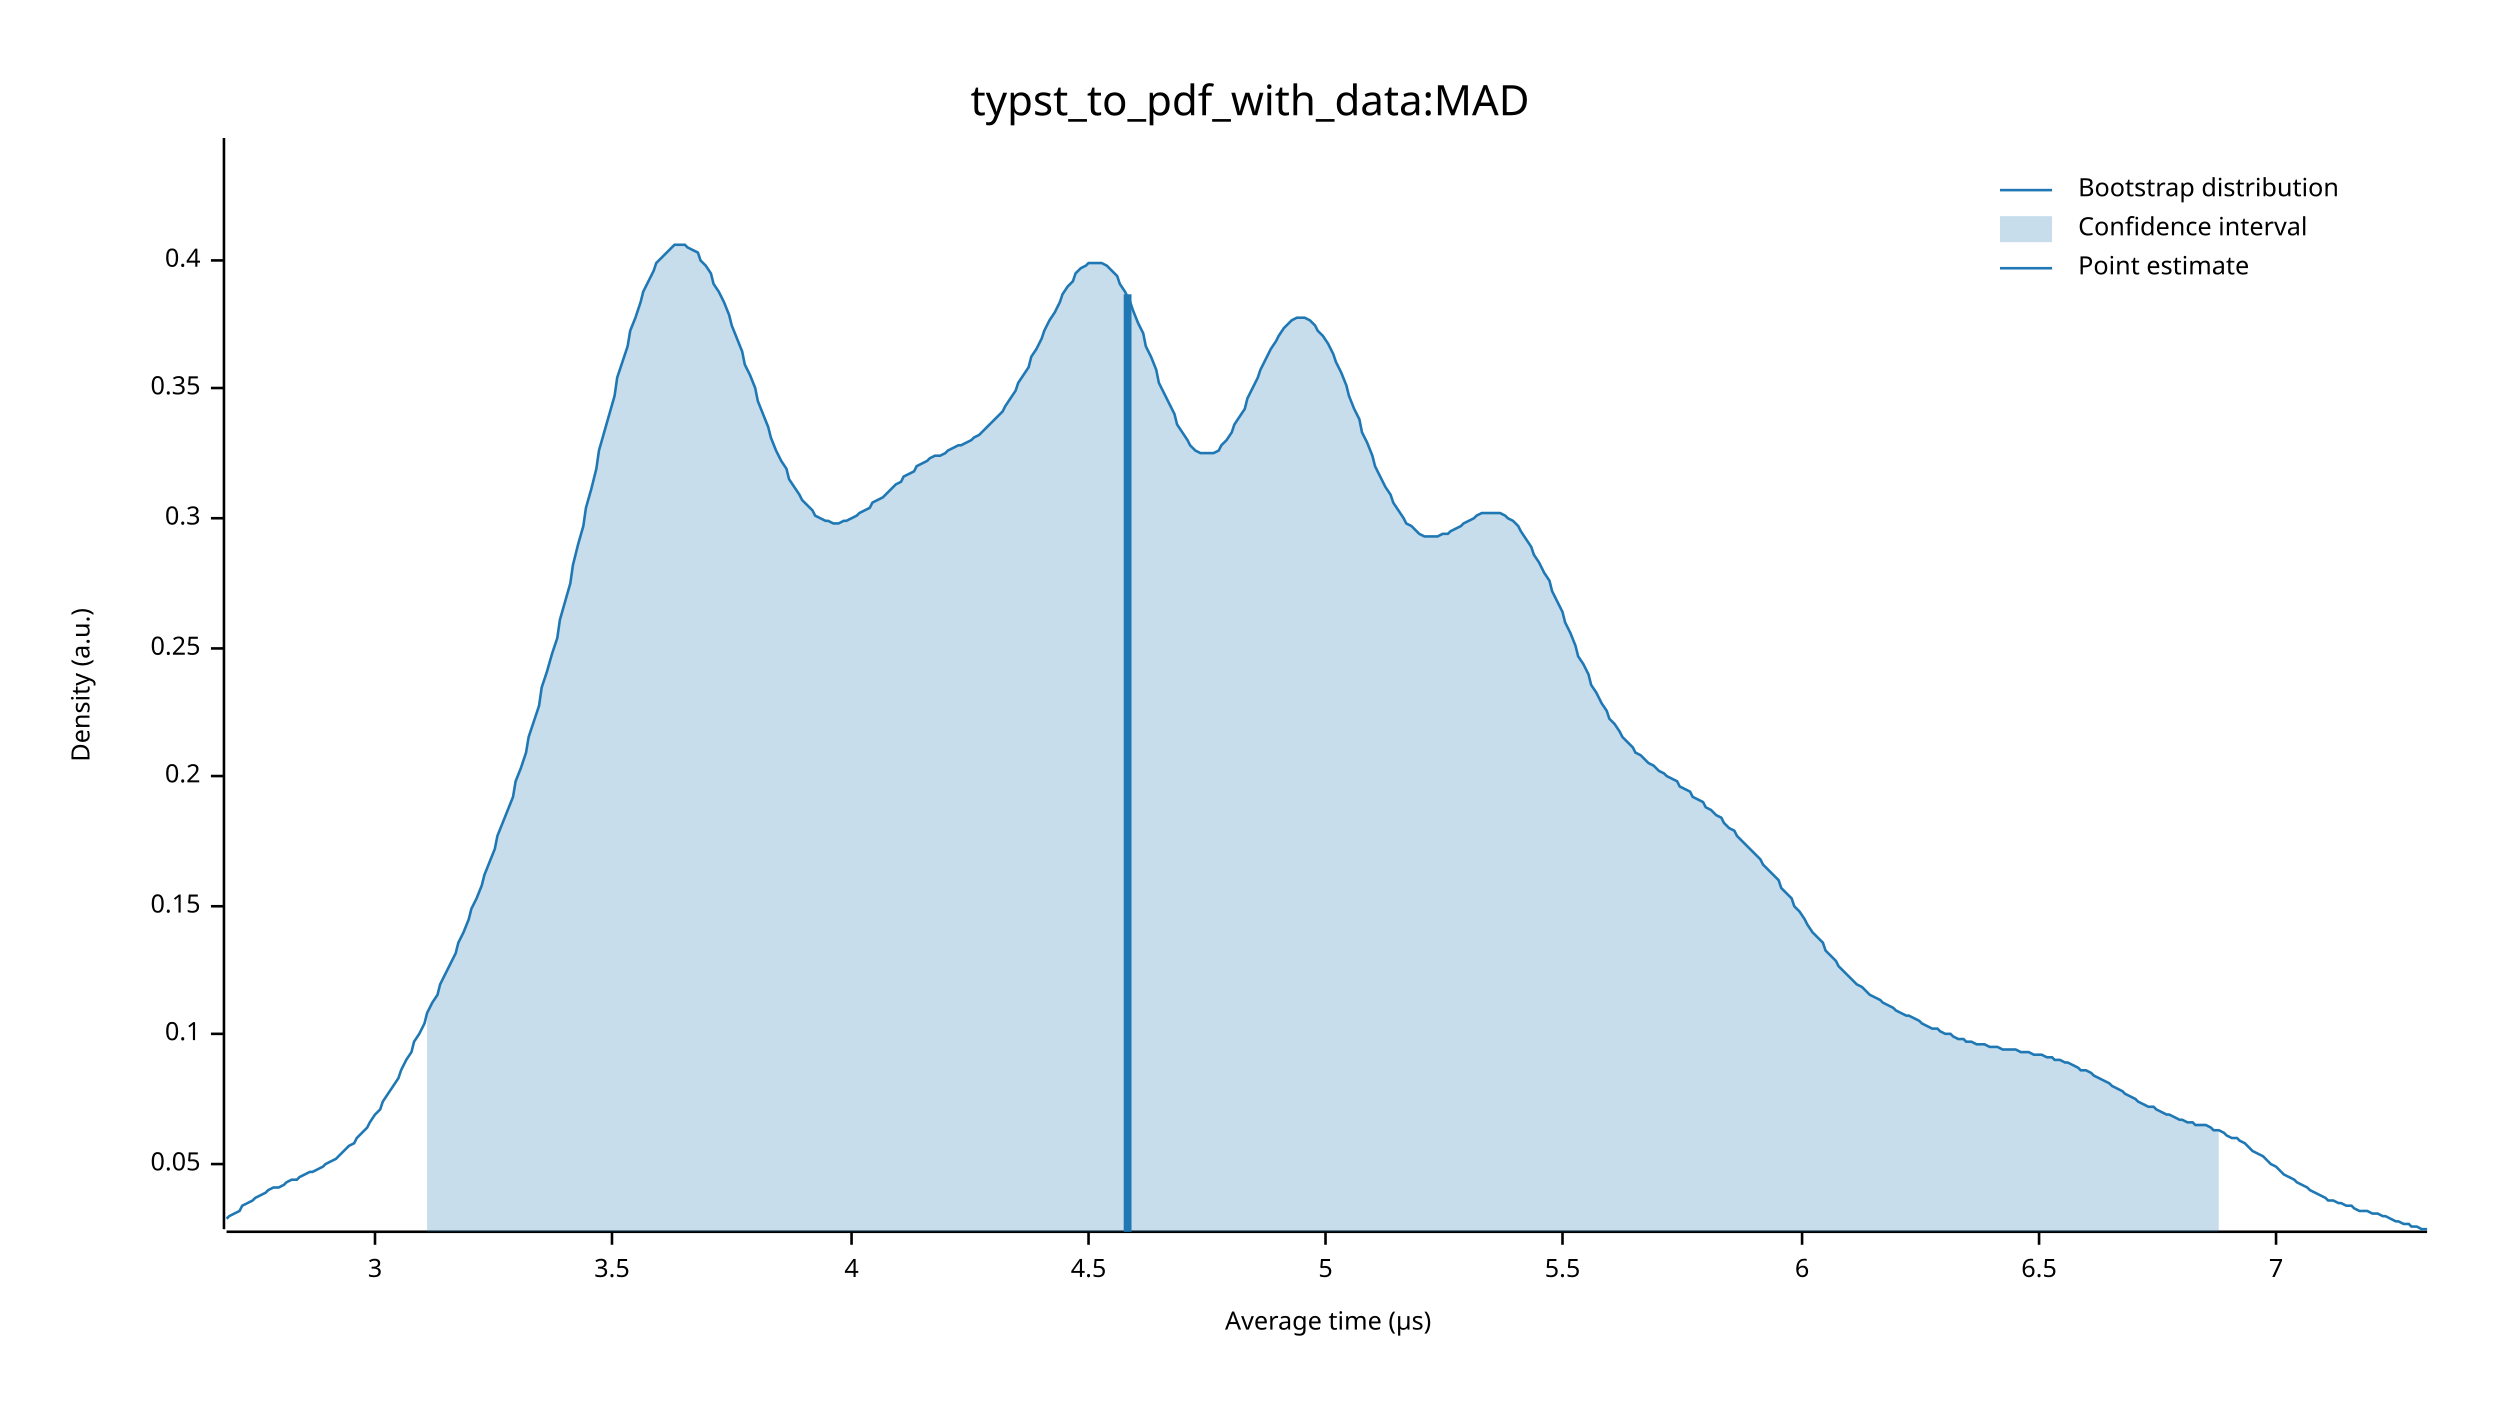
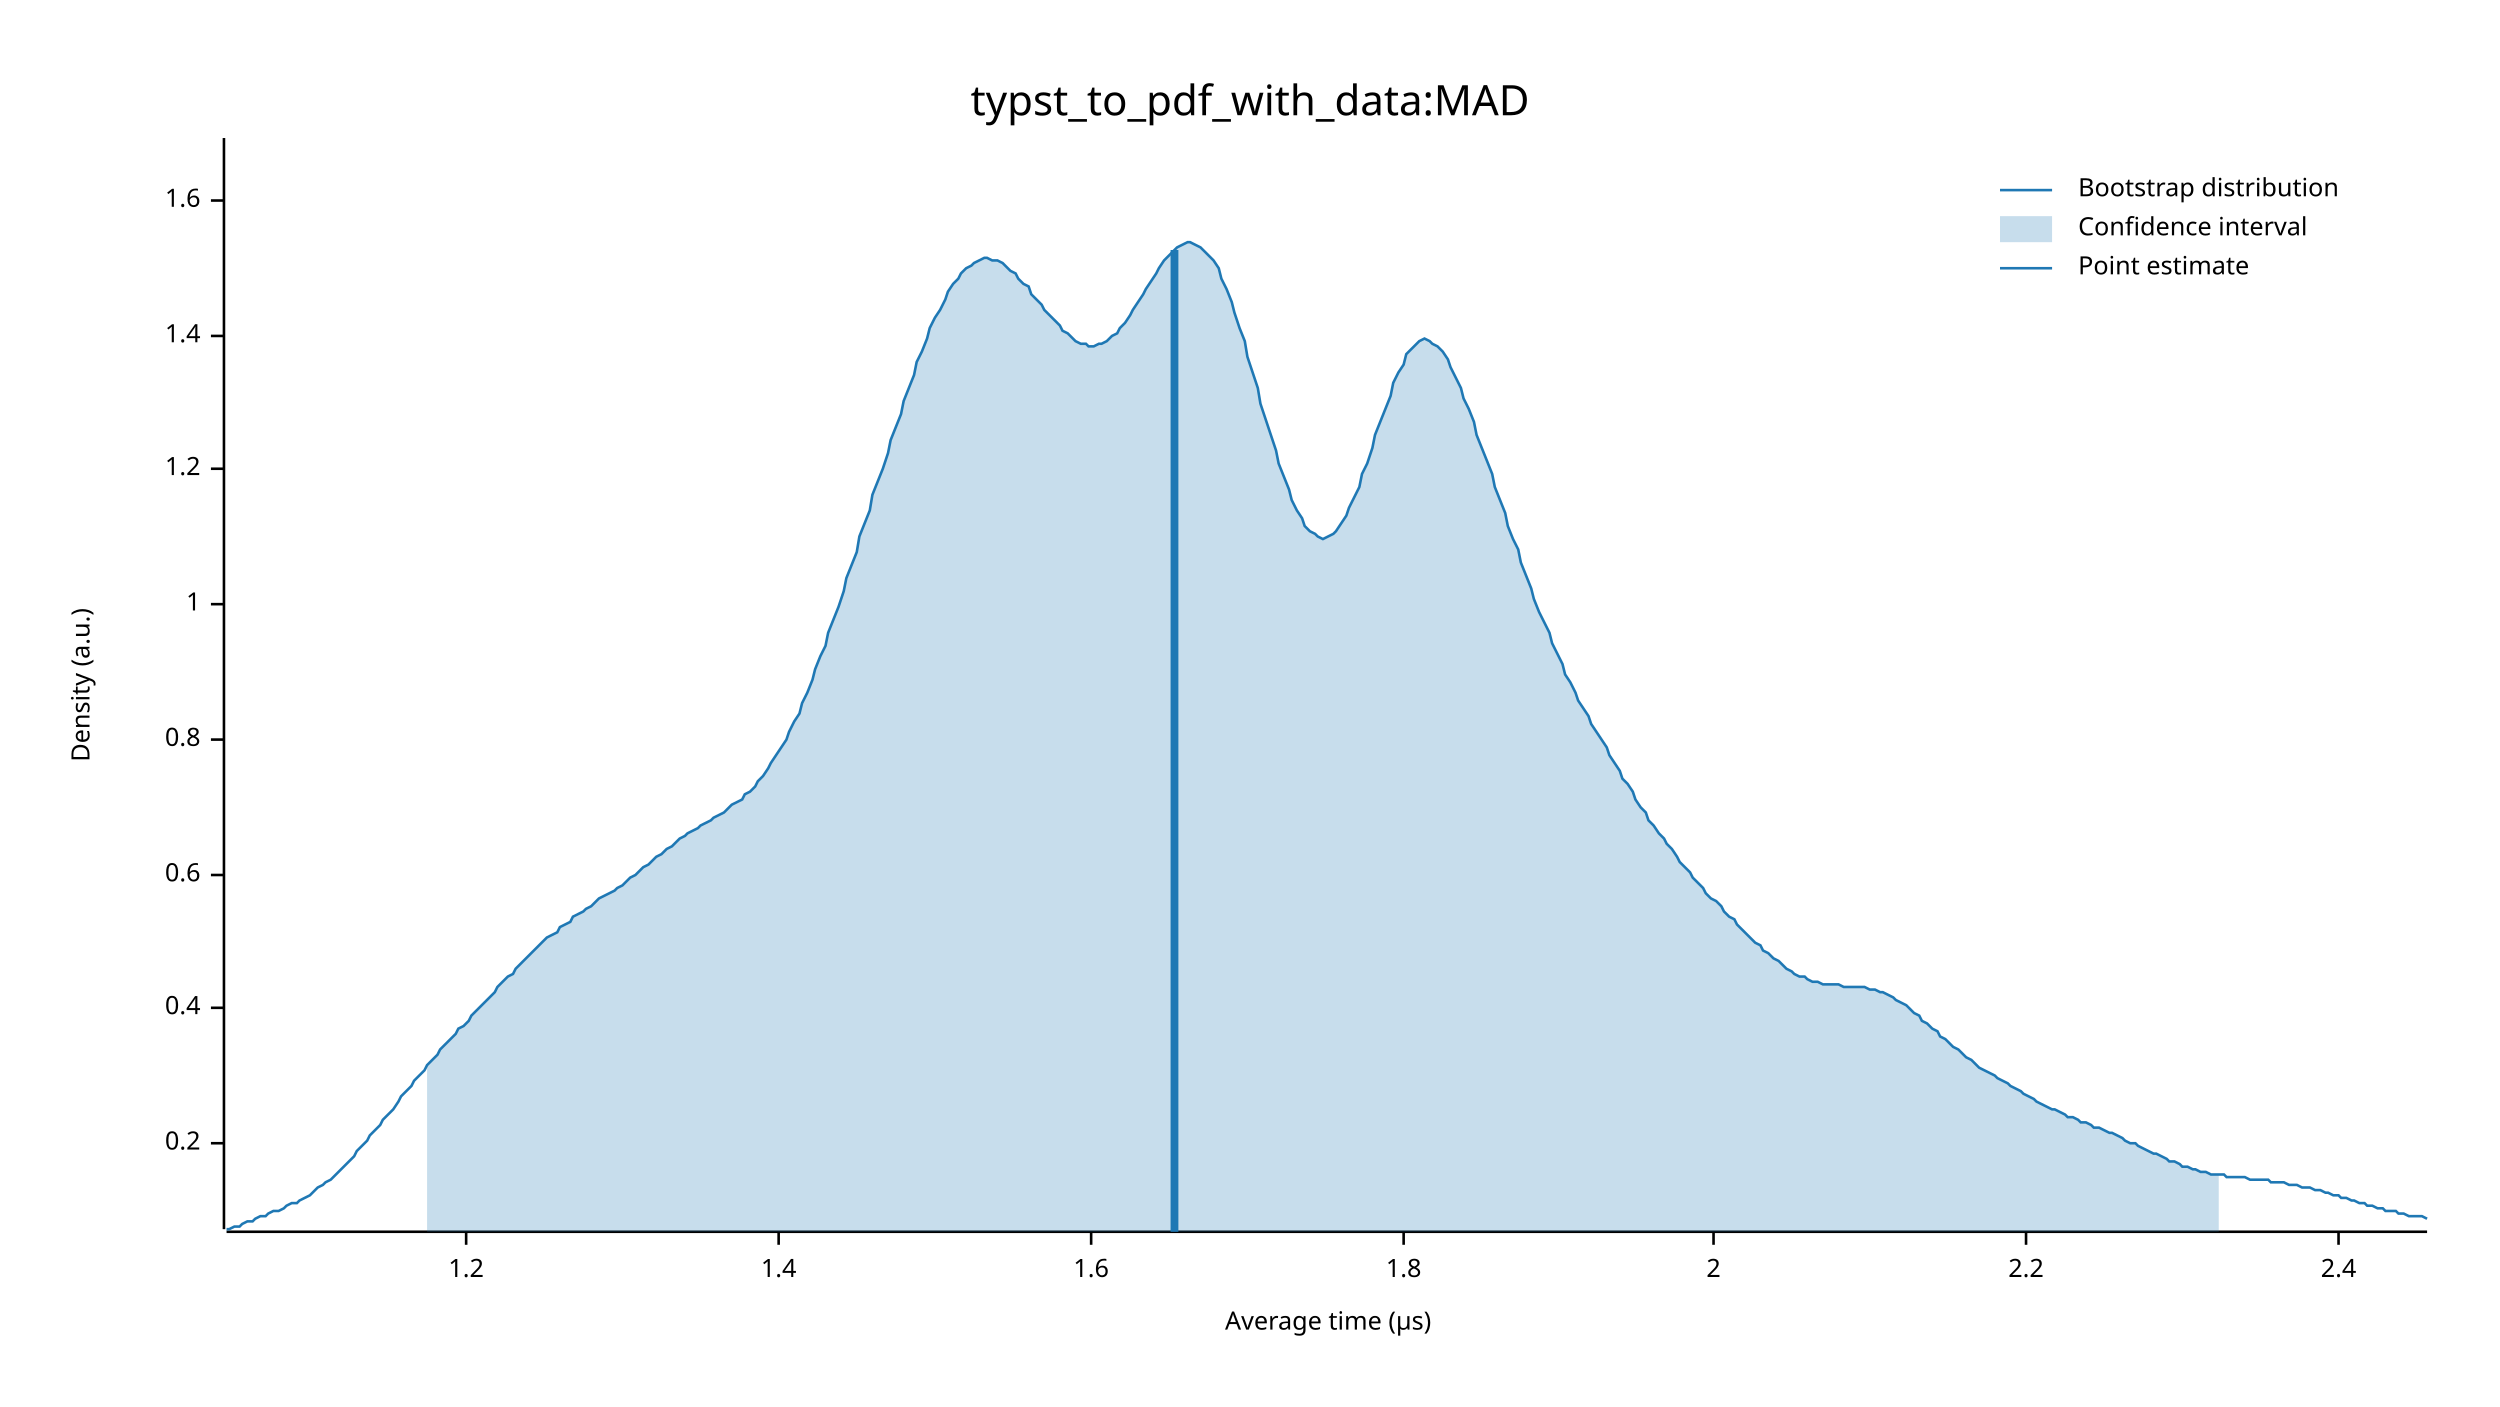
<svg xmlns="http://www.w3.org/2000/svg" width="960" height="540" viewBox="0 0 960 540">
  <text x="480" y="32" dy="0.76em" text-anchor="middle" font-family="sans-serif" font-size="16.129" opacity="1" fill="#000000">
typst_to_pdf_with_data:MAD
</text>
  <text x="27" y="263" dy="0.76em" text-anchor="middle" font-family="sans-serif" font-size="9.677" opacity="1" fill="#000000" transform="rotate(270, 27, 263)">
Density (a.u.)
</text>
  <text x="510" y="513" dy="-0.5ex" text-anchor="middle" font-family="sans-serif" font-size="9.677" opacity="1" fill="#000000">
Average time (µs)
</text>
  <polyline fill="none" opacity="1" stroke="#000000" stroke-width="1" points="86,53 86,472 " />
-   <text x="77" y="447" dy="0.5ex" text-anchor="end" font-family="sans-serif" font-size="9.677" opacity="1" fill="#000000">
- 0.05
- </text>
-   <polyline fill="none" opacity="1" stroke="#000000" stroke-width="1" points="81,447 86,447 " />
-   <text x="77" y="397" dy="0.5ex" text-anchor="end" font-family="sans-serif" font-size="9.677" opacity="1" fill="#000000">
- 0.1
- </text>
-   <polyline fill="none" opacity="1" stroke="#000000" stroke-width="1" points="81,397 86,397 " />
-   <text x="77" y="348" dy="0.5ex" text-anchor="end" font-family="sans-serif" font-size="9.677" opacity="1" fill="#000000">
- 0.15
- </text>
-   <polyline fill="none" opacity="1" stroke="#000000" stroke-width="1" points="81,348 86,348 " />
-   <text x="77" y="298" dy="0.5ex" text-anchor="end" font-family="sans-serif" font-size="9.677" opacity="1" fill="#000000">
+   <text x="77" y="439" dy="0.5ex" text-anchor="end" font-family="sans-serif" font-size="9.677" opacity="1" fill="#000000">
0.2
</text>
-   <polyline fill="none" opacity="1" stroke="#000000" stroke-width="1" points="81,298 86,298 " />
-   <text x="77" y="249" dy="0.5ex" text-anchor="end" font-family="sans-serif" font-size="9.677" opacity="1" fill="#000000">
- 0.25
- </text>
-   <polyline fill="none" opacity="1" stroke="#000000" stroke-width="1" points="81,249 86,249 " />
-   <text x="77" y="199" dy="0.5ex" text-anchor="end" font-family="sans-serif" font-size="9.677" opacity="1" fill="#000000">
- 0.3
- </text>
-   <polyline fill="none" opacity="1" stroke="#000000" stroke-width="1" points="81,199 86,199 " />
-   <text x="77" y="149" dy="0.5ex" text-anchor="end" font-family="sans-serif" font-size="9.677" opacity="1" fill="#000000">
- 0.35
- </text>
-   <polyline fill="none" opacity="1" stroke="#000000" stroke-width="1" points="81,149 86,149 " />
-   <text x="77" y="100" dy="0.5ex" text-anchor="end" font-family="sans-serif" font-size="9.677" opacity="1" fill="#000000">
+   <polyline fill="none" opacity="1" stroke="#000000" stroke-width="1" points="81,439 86,439 " />
+   <text x="77" y="387" dy="0.5ex" text-anchor="end" font-family="sans-serif" font-size="9.677" opacity="1" fill="#000000">
0.4
</text>
-   <polyline fill="none" opacity="1" stroke="#000000" stroke-width="1" points="81,100 86,100 " />
+   <polyline fill="none" opacity="1" stroke="#000000" stroke-width="1" points="81,387 86,387 " />
+   <text x="77" y="336" dy="0.5ex" text-anchor="end" font-family="sans-serif" font-size="9.677" opacity="1" fill="#000000">
+ 0.6
+ </text>
+   <polyline fill="none" opacity="1" stroke="#000000" stroke-width="1" points="81,336 86,336 " />
+   <text x="77" y="284" dy="0.5ex" text-anchor="end" font-family="sans-serif" font-size="9.677" opacity="1" fill="#000000">
+ 0.8
+ </text>
+   <polyline fill="none" opacity="1" stroke="#000000" stroke-width="1" points="81,284 86,284 " />
+   <text x="77" y="232" dy="0.5ex" text-anchor="end" font-family="sans-serif" font-size="9.677" opacity="1" fill="#000000">
+ 1
+ </text>
+   <polyline fill="none" opacity="1" stroke="#000000" stroke-width="1" points="81,232 86,232 " />
+   <text x="77" y="180" dy="0.5ex" text-anchor="end" font-family="sans-serif" font-size="9.677" opacity="1" fill="#000000">
+ 1.2
+ </text>
+   <polyline fill="none" opacity="1" stroke="#000000" stroke-width="1" points="81,180 86,180 " />
+   <text x="77" y="129" dy="0.5ex" text-anchor="end" font-family="sans-serif" font-size="9.677" opacity="1" fill="#000000">
+ 1.4
+ </text>
+   <polyline fill="none" opacity="1" stroke="#000000" stroke-width="1" points="81,129 86,129 " />
+   <text x="77" y="77" dy="0.5ex" text-anchor="end" font-family="sans-serif" font-size="9.677" opacity="1" fill="#000000">
+ 1.6
+ </text>
+   <polyline fill="none" opacity="1" stroke="#000000" stroke-width="1" points="81,77 86,77 " />
  <polyline fill="none" opacity="1" stroke="#000000" stroke-width="1" points="87,473 932,473 " />
-   <text x="144" y="483" dy="0.76em" text-anchor="middle" font-family="sans-serif" font-size="9.677" opacity="1" fill="#000000">
- 3
+   <text x="179" y="483" dy="0.76em" text-anchor="middle" font-family="sans-serif" font-size="9.677" opacity="1" fill="#000000">
+ 1.2
</text>
-   <polyline fill="none" opacity="1" stroke="#000000" stroke-width="1" points="144,473 144,478 " />
-   <text x="235" y="483" dy="0.76em" text-anchor="middle" font-family="sans-serif" font-size="9.677" opacity="1" fill="#000000">
- 3.5
+   <polyline fill="none" opacity="1" stroke="#000000" stroke-width="1" points="179,473 179,478 " />
+   <text x="299" y="483" dy="0.76em" text-anchor="middle" font-family="sans-serif" font-size="9.677" opacity="1" fill="#000000">
+ 1.4
</text>
-   <polyline fill="none" opacity="1" stroke="#000000" stroke-width="1" points="235,473 235,478 " />
-   <text x="327" y="483" dy="0.76em" text-anchor="middle" font-family="sans-serif" font-size="9.677" opacity="1" fill="#000000">
- 4
+   <polyline fill="none" opacity="1" stroke="#000000" stroke-width="1" points="299,473 299,478 " />
+   <text x="419" y="483" dy="0.76em" text-anchor="middle" font-family="sans-serif" font-size="9.677" opacity="1" fill="#000000">
+ 1.6
</text>
-   <polyline fill="none" opacity="1" stroke="#000000" stroke-width="1" points="327,473 327,478 " />
-   <text x="418" y="483" dy="0.76em" text-anchor="middle" font-family="sans-serif" font-size="9.677" opacity="1" fill="#000000">
- 4.5
+   <polyline fill="none" opacity="1" stroke="#000000" stroke-width="1" points="419,473 419,478 " />
+   <text x="539" y="483" dy="0.76em" text-anchor="middle" font-family="sans-serif" font-size="9.677" opacity="1" fill="#000000">
+ 1.8
</text>
-   <polyline fill="none" opacity="1" stroke="#000000" stroke-width="1" points="418,473 418,478 " />
-   <text x="509" y="483" dy="0.76em" text-anchor="middle" font-family="sans-serif" font-size="9.677" opacity="1" fill="#000000">
- 5
+   <polyline fill="none" opacity="1" stroke="#000000" stroke-width="1" points="539,473 539,478 " />
+   <text x="658" y="483" dy="0.76em" text-anchor="middle" font-family="sans-serif" font-size="9.677" opacity="1" fill="#000000">
+ 2
</text>
-   <polyline fill="none" opacity="1" stroke="#000000" stroke-width="1" points="509,473 509,478 " />
-   <text x="600" y="483" dy="0.76em" text-anchor="middle" font-family="sans-serif" font-size="9.677" opacity="1" fill="#000000">
- 5.5
+   <polyline fill="none" opacity="1" stroke="#000000" stroke-width="1" points="658,473 658,478 " />
+   <text x="778" y="483" dy="0.76em" text-anchor="middle" font-family="sans-serif" font-size="9.677" opacity="1" fill="#000000">
+ 2.2
</text>
-   <polyline fill="none" opacity="1" stroke="#000000" stroke-width="1" points="600,473 600,478 " />
-   <text x="692" y="483" dy="0.76em" text-anchor="middle" font-family="sans-serif" font-size="9.677" opacity="1" fill="#000000">
- 6
+   <polyline fill="none" opacity="1" stroke="#000000" stroke-width="1" points="778,473 778,478 " />
+   <text x="898" y="483" dy="0.76em" text-anchor="middle" font-family="sans-serif" font-size="9.677" opacity="1" fill="#000000">
+ 2.4
</text>
-   <polyline fill="none" opacity="1" stroke="#000000" stroke-width="1" points="692,473 692,478 " />
-   <text x="783" y="483" dy="0.76em" text-anchor="middle" font-family="sans-serif" font-size="9.677" opacity="1" fill="#000000">
- 6.5
- </text>
-   <polyline fill="none" opacity="1" stroke="#000000" stroke-width="1" points="783,473 783,478 " />
-   <text x="874" y="483" dy="0.76em" text-anchor="middle" font-family="sans-serif" font-size="9.677" opacity="1" fill="#000000">
- 7
- </text>
-   <polyline fill="none" opacity="1" stroke="#000000" stroke-width="1" points="874,473 874,478 " />
-   <polyline fill="none" opacity="1" stroke="#1F78B4" stroke-width="1" points="87,468 88,467 90,466 92,465 93,463 95,462 97,461 98,460 100,459 102,458 103,457 105,456 107,456 109,455 110,454 112,453 114,453 115,452 117,451 119,450 120,450 122,449 124,448 125,447 127,446 129,445 131,443 132,442 134,440 136,439 137,437 139,435 141,433 142,431 144,428 146,426 147,423 149,420 151,417 153,414 154,411 156,407 158,404 159,400 161,397 163,393 164,389 166,385 168,382 169,378 171,374 173,370 175,366 176,362 178,358 180,353 181,349 183,345 185,340 186,336 188,331 190,326 191,321 193,316 195,311 197,306 198,300 200,295 202,289 203,283 205,277 207,271 208,264 210,258 212,251 214,245 215,238 217,231 219,224 220,217 222,209 224,202 225,195 227,188 229,180 230,173 232,166 234,159 236,152 237,145 239,139 241,133 242,127 244,122 246,116 247,112 249,108 251,104 252,101 254,99 256,97 258,95 259,94 261,94 263,94 264,95 266,96 268,97 269,100 271,102 273,105 274,109 276,112 278,116 280,121 281,125 283,130 285,135 286,140 288,144 290,149 291,154 293,159 295,164 296,168 298,173 300,177 302,180 303,184 305,187 307,190 308,192 310,194 312,196 313,198 315,199 317,200 318,200 320,201 322,201 324,200 325,200 327,199 329,198 330,197 332,196 334,195 335,193 337,192 339,191 341,189 342,188 344,186 346,185 347,183 349,182 351,181 352,179 354,178 356,177 357,176 359,175 361,175 363,174 364,173 366,172 368,171 369,171 371,170 373,169 374,168 376,167 378,165 379,164 381,162 383,160 385,158 386,156 388,153 390,150 391,147 393,144 395,141 396,137 398,134 400,130 401,127 403,123 405,120 407,116 408,113 410,110 412,108 413,105 415,103 417,102 418,101 420,101 422,101 423,101 425,102 427,104 429,106 430,109 432,112 434,116 435,119 437,124 439,128 440,133 442,137 444,142 445,147 447,151 449,155 451,159 452,163 454,166 456,169 457,171 459,173 461,174 462,174 464,174 466,174 468,173 469,171 471,169 473,166 474,163 476,160 478,157 479,153 481,149 483,145 484,142 486,138 488,134 490,131 491,129 493,126 495,124 496,123 498,122 500,122 501,122 503,123 505,125 506,127 508,129 510,132 512,136 513,139 515,143 517,148 518,152 520,157 522,161 523,166 525,170 527,175 528,179 530,183 532,187 534,190 535,193 537,196 539,199 540,201 542,202 544,204 545,205 547,206 549,206 550,206 552,206 554,205 556,205 557,204 559,203 561,202 562,201 564,200 566,199 567,198 569,197 571,197 573,197 574,197 576,197 578,198 579,199 581,200 583,202 584,204 586,207 588,210 589,213 591,216 593,220 595,223 596,227 598,231 600,235 601,239 603,243 605,248 606,252 608,255 610,259 611,263 613,266 615,270 617,273 618,276 620,278 622,281 623,283 625,285 627,287 628,289 630,290 632,292 633,293 635,294 637,296 639,297 640,298 642,299 644,300 645,302 647,303 649,304 650,306 652,307 654,308 655,310 657,311 659,313 661,314 662,316 664,318 666,319 667,321 669,323 671,325 672,326 674,328 676,330 677,332 679,334 681,336 683,338 684,341 686,343 688,345 689,348 691,350 693,353 694,355 696,358 698,360 700,362 701,365 703,367 705,369 706,371 708,373 710,375 711,376 713,378 715,379 716,380 718,382 720,383 722,384 723,385 725,386 727,387 728,388 730,389 732,390 733,390 735,391 737,392 738,393 740,394 742,395 744,395 745,396 747,397 749,397 750,398 752,399 754,399 755,400 757,400 759,401 760,401 762,401 764,402 766,402 767,402 769,403 771,403 772,403 774,403 776,404 777,404 779,404 781,405 782,405 784,405 786,406 788,406 789,407 791,407 793,408 794,408 796,409 798,410 799,411 801,411 803,412 804,413 806,414 808,415 810,416 811,417 813,418 815,419 816,420 818,421 820,422 821,423 823,424 825,425 827,425 828,426 830,427 832,428 833,428 835,429 837,430 838,430 840,431 842,431 843,432 845,432 847,432 849,433 850,434 852,434 854,435 855,436 857,437 859,437 860,438 862,439 864,441 865,442 867,443 869,444 871,446 872,447 874,448 876,450 877,451 879,452 881,453 882,454 884,455 886,456 887,457 889,458 891,459 893,460 894,461 896,461 898,462 899,462 901,463 903,463 904,464 906,465 908,465 909,465 911,466 913,466 915,467 916,467 918,468 920,469 921,469 923,470 925,470 926,471 928,471 930,472 932,472 " />
-   <polygon opacity="0.25" fill="#1F78B4" points="164,389 166,385 168,382 169,378 171,374 173,370 175,366 176,362 178,358 180,353 181,349 183,345 185,340 186,336 188,331 190,326 191,321 193,316 195,311 197,306 198,300 200,295 202,289 203,283 205,277 207,271 208,264 210,258 212,251 214,245 215,238 217,231 219,224 220,217 222,209 224,202 225,195 227,188 229,180 230,173 232,166 234,159 236,152 237,145 239,139 241,133 242,127 244,122 246,116 247,112 249,108 251,104 252,101 254,99 256,97 258,95 259,94 261,94 263,94 264,95 266,96 268,97 269,100 271,102 273,105 274,109 276,112 278,116 280,121 281,125 283,130 285,135 286,140 288,144 290,149 291,154 293,159 295,164 296,168 298,173 300,177 302,180 303,184 305,187 307,190 308,192 310,194 312,196 313,198 315,199 317,200 318,200 320,201 322,201 324,200 325,200 327,199 329,198 330,197 332,196 334,195 335,193 337,192 339,191 341,189 342,188 344,186 346,185 347,183 349,182 351,181 352,179 354,178 356,177 357,176 359,175 361,175 363,174 364,173 366,172 368,171 369,171 371,170 373,169 374,168 376,167 378,165 379,164 381,162 383,160 385,158 386,156 388,153 390,150 391,147 393,144 395,141 396,137 398,134 400,130 401,127 403,123 405,120 407,116 408,113 410,110 412,108 413,105 415,103 417,102 418,101 420,101 422,101 423,101 425,102 427,104 429,106 430,109 432,112 434,116 435,119 437,124 439,128 440,133 442,137 444,142 445,147 447,151 449,155 451,159 452,163 454,166 456,169 457,171 459,173 461,174 462,174 464,174 466,174 468,173 469,171 471,169 473,166 474,163 476,160 478,157 479,153 481,149 483,145 484,142 486,138 488,134 490,131 491,129 493,126 495,124 496,123 498,122 500,122 501,122 503,123 505,125 506,127 508,129 510,132 512,136 513,139 515,143 517,148 518,152 520,157 522,161 523,166 525,170 527,175 528,179 530,183 532,187 534,190 535,193 537,196 539,199 540,201 542,202 544,204 545,205 547,206 549,206 550,206 552,206 554,205 556,205 557,204 559,203 561,202 562,201 564,200 566,199 567,198 569,197 571,197 573,197 574,197 576,197 578,198 579,199 581,200 583,202 584,204 586,207 588,210 589,213 591,216 593,220 595,223 596,227 598,231 600,235 601,239 603,243 605,248 606,252 608,255 610,259 611,263 613,266 615,270 617,273 618,276 620,278 622,281 623,283 625,285 627,287 628,289 630,290 632,292 633,293 635,294 637,296 639,297 640,298 642,299 644,300 645,302 647,303 649,304 650,306 652,307 654,308 655,310 657,311 659,313 661,314 662,316 664,318 666,319 667,321 669,323 671,325 672,326 674,328 676,330 677,332 679,334 681,336 683,338 684,341 686,343 688,345 689,348 691,350 693,353 694,355 696,358 698,360 700,362 701,365 703,367 705,369 706,371 708,373 710,375 711,376 713,378 715,379 716,380 718,382 720,383 722,384 723,385 725,386 727,387 728,388 730,389 732,390 733,390 735,391 737,392 738,393 740,394 742,395 744,395 745,396 747,397 749,397 750,398 752,399 754,399 755,400 757,400 759,401 760,401 762,401 764,402 766,402 767,402 769,403 771,403 772,403 774,403 776,404 777,404 779,404 781,405 782,405 784,405 786,406 788,406 789,407 791,407 793,408 794,408 796,409 798,410 799,411 801,411 803,412 804,413 806,414 808,415 810,416 811,417 813,418 815,419 816,420 818,421 820,422 821,423 823,424 825,425 827,425 828,426 830,427 832,428 833,428 835,429 837,430 838,430 840,431 842,431 843,432 845,432 847,432 849,433 850,434 852,434 852,473 164,473 " />
-   <polyline fill="none" opacity="1" stroke="#1F78B4" stroke-width="3" points="433,473 433,113 " />
+   <polyline fill="none" opacity="1" stroke="#000000" stroke-width="1" points="898,473 898,478 " />
+   <polyline fill="none" opacity="1" stroke="#1F78B4" stroke-width="1" points="87,472 88,472 90,471 92,471 93,470 95,469 97,469 98,468 100,467 102,467 103,466 105,465 107,465 109,464 110,463 112,462 114,462 115,461 117,460 119,459 120,458 122,456 124,455 125,454 127,453 129,451 131,449 132,448 134,446 136,444 137,442 139,440 141,438 142,436 144,434 146,432 147,430 149,428 151,426 153,423 154,421 156,419 158,417 159,415 161,413 163,411 164,409 166,407 168,405 169,403 171,401 173,399 175,397 176,395 178,394 180,392 181,390 183,388 185,386 186,385 188,383 190,381 191,379 193,377 195,375 197,374 198,372 200,370 202,368 203,367 205,365 207,363 208,362 210,360 212,359 214,358 215,356 217,355 219,354 220,352 222,351 224,350 225,349 227,348 229,346 230,345 232,344 234,343 236,342 237,341 239,340 241,338 242,337 244,336 246,334 247,333 249,332 251,330 252,329 254,328 256,326 258,325 259,324 261,322 263,321 264,320 266,319 268,318 269,317 271,316 273,315 274,314 276,313 278,312 280,310 281,309 283,308 285,307 286,305 288,304 290,302 291,300 293,298 295,295 296,293 298,290 300,287 302,284 303,281 305,277 307,274 308,270 310,266 312,261 313,257 315,252 317,248 318,243 320,238 322,233 324,227 325,222 327,217 329,212 330,206 332,201 334,196 335,190 337,185 339,180 341,174 342,169 344,164 346,159 347,154 349,149 351,144 352,139 354,135 356,130 357,126 359,122 361,119 363,115 364,112 366,109 368,107 369,105 371,103 373,102 374,101 376,100 378,99 379,99 381,100 383,100 385,101 386,102 388,104 390,105 391,107 393,109 395,110 396,113 398,115 400,117 401,119 403,121 405,123 407,125 408,127 410,128 412,130 413,131 415,132 417,132 418,133 420,133 422,132 423,132 425,131 427,129 429,128 430,126 432,124 434,121 435,119 437,116 439,113 440,111 442,108 444,105 445,103 447,100 449,98 451,96 452,95 454,94 456,93 457,93 459,94 461,95 462,96 464,98 466,100 468,103 469,107 471,111 473,116 474,120 476,126 478,131 479,137 481,143 483,149 484,155 486,161 488,167 490,173 491,178 493,183 495,188 496,192 498,196 500,199 501,202 503,204 505,205 506,206 508,207 510,206 512,205 513,204 515,201 517,198 518,195 520,191 522,187 523,182 525,178 527,172 528,167 530,162 532,157 534,152 535,147 537,143 539,140 540,136 542,134 544,132 545,131 547,130 549,131 550,132 552,133 554,135 556,138 557,141 559,145 561,149 562,153 564,157 566,162 567,167 569,172 571,177 573,182 574,187 576,192 578,197 579,202 581,207 583,211 584,216 586,221 588,226 589,230 591,235 593,239 595,243 596,247 598,251 600,255 601,259 603,262 605,266 606,269 608,272 610,275 611,278 613,281 615,284 617,287 618,290 620,293 622,296 623,299 625,301 627,304 628,307 630,310 632,312 633,315 635,317 637,320 639,322 640,324 642,326 644,329 645,331 647,333 649,335 650,337 652,339 654,341 655,343 657,345 659,346 661,348 662,350 664,352 666,353 667,355 669,357 671,359 672,360 674,362 676,363 677,365 679,366 681,368 683,369 684,370 686,372 688,373 689,374 691,375 693,375 694,376 696,377 698,377 700,378 701,378 703,378 705,378 706,378 708,379 710,379 711,379 713,379 715,379 716,379 718,380 720,380 722,381 723,381 725,382 727,383 728,384 730,385 732,386 733,387 735,389 737,390 738,392 740,393 742,395 744,396 745,398 747,399 749,401 750,402 752,403 754,405 755,406 757,407 759,409 760,410 762,411 764,412 766,413 767,414 769,415 771,416 772,417 774,418 776,419 777,420 779,421 781,422 782,423 784,424 786,425 788,426 789,426 791,427 793,428 794,429 796,429 798,430 799,431 801,431 803,432 804,433 806,433 808,434 810,435 811,435 813,436 815,437 816,438 818,439 820,439 821,440 823,441 825,442 827,443 828,443 830,444 832,445 833,446 835,446 837,447 838,448 840,448 842,449 843,449 845,450 847,450 849,451 850,451 852,451 854,451 855,452 857,452 859,452 860,452 862,452 864,453 865,453 867,453 869,453 871,453 872,454 874,454 876,454 877,454 879,455 881,455 882,455 884,456 886,456 887,456 889,457 891,457 893,458 894,458 896,459 898,459 899,460 901,460 903,461 904,461 906,462 908,462 909,463 911,463 913,464 915,464 916,465 918,465 920,465 921,466 923,466 925,467 926,467 928,467 930,467 932,468 " />
+   <polygon opacity="0.25" fill="#1F78B4" points="164,409 166,407 168,405 169,403 171,401 173,399 175,397 176,395 178,394 180,392 181,390 183,388 185,386 186,385 188,383 190,381 191,379 193,377 195,375 197,374 198,372 200,370 202,368 203,367 205,365 207,363 208,362 210,360 212,359 214,358 215,356 217,355 219,354 220,352 222,351 224,350 225,349 227,348 229,346 230,345 232,344 234,343 236,342 237,341 239,340 241,338 242,337 244,336 246,334 247,333 249,332 251,330 252,329 254,328 256,326 258,325 259,324 261,322 263,321 264,320 266,319 268,318 269,317 271,316 273,315 274,314 276,313 278,312 280,310 281,309 283,308 285,307 286,305 288,304 290,302 291,300 293,298 295,295 296,293 298,290 300,287 302,284 303,281 305,277 307,274 308,270 310,266 312,261 313,257 315,252 317,248 318,243 320,238 322,233 324,227 325,222 327,217 329,212 330,206 332,201 334,196 335,190 337,185 339,180 341,174 342,169 344,164 346,159 347,154 349,149 351,144 352,139 354,135 356,130 357,126 359,122 361,119 363,115 364,112 366,109 368,107 369,105 371,103 373,102 374,101 376,100 378,99 379,99 381,100 383,100 385,101 386,102 388,104 390,105 391,107 393,109 395,110 396,113 398,115 400,117 401,119 403,121 405,123 407,125 408,127 410,128 412,130 413,131 415,132 417,132 418,133 420,133 422,132 423,132 425,131 427,129 429,128 430,126 432,124 434,121 435,119 437,116 439,113 440,111 442,108 444,105 445,103 447,100 449,98 451,96 452,95 454,94 456,93 457,93 459,94 461,95 462,96 464,98 466,100 468,103 469,107 471,111 473,116 474,120 476,126 478,131 479,137 481,143 483,149 484,155 486,161 488,167 490,173 491,178 493,183 495,188 496,192 498,196 500,199 501,202 503,204 505,205 506,206 508,207 510,206 512,205 513,204 515,201 517,198 518,195 520,191 522,187 523,182 525,178 527,172 528,167 530,162 532,157 534,152 535,147 537,143 539,140 540,136 542,134 544,132 545,131 547,130 549,131 550,132 552,133 554,135 556,138 557,141 559,145 561,149 562,153 564,157 566,162 567,167 569,172 571,177 573,182 574,187 576,192 578,197 579,202 581,207 583,211 584,216 586,221 588,226 589,230 591,235 593,239 595,243 596,247 598,251 600,255 601,259 603,262 605,266 606,269 608,272 610,275 611,278 613,281 615,284 617,287 618,290 620,293 622,296 623,299 625,301 627,304 628,307 630,310 632,312 633,315 635,317 637,320 639,322 640,324 642,326 644,329 645,331 647,333 649,335 650,337 652,339 654,341 655,343 657,345 659,346 661,348 662,350 664,352 666,353 667,355 669,357 671,359 672,360 674,362 676,363 677,365 679,366 681,368 683,369 684,370 686,372 688,373 689,374 691,375 693,375 694,376 696,377 698,377 700,378 701,378 703,378 705,378 706,378 708,379 710,379 711,379 713,379 715,379 716,379 718,380 720,380 722,381 723,381 725,382 727,383 728,384 730,385 732,386 733,387 735,389 737,390 738,392 740,393 742,395 744,396 745,398 747,399 749,401 750,402 752,403 754,405 755,406 757,407 759,409 760,410 762,411 764,412 766,413 767,414 769,415 771,416 772,417 774,418 776,419 777,420 779,421 781,422 782,423 784,424 786,425 788,426 789,426 791,427 793,428 794,429 796,429 798,430 799,431 801,431 803,432 804,433 806,433 808,434 810,435 811,435 813,436 815,437 816,438 818,439 820,439 821,440 823,441 825,442 827,443 828,443 830,444 832,445 833,446 835,446 837,447 838,448 840,448 842,449 843,449 845,450 847,450 849,451 850,451 852,451 852,473 164,473 " />
+   <polyline fill="none" opacity="1" stroke="#1F78B4" stroke-width="3" points="451,473 451,96 " />
  <text x="798" y="68" dy="0.76em" text-anchor="start" font-family="sans-serif" font-size="9.677" opacity="1" fill="#000000">
Bootstrap distribution
</text>
  <text x="798" y="83" dy="0.76em" text-anchor="start" font-family="sans-serif" font-size="9.677" opacity="1" fill="#000000">
Confidence interval
</text>
  <text x="798" y="98" dy="0.76em" text-anchor="start" font-family="sans-serif" font-size="9.677" opacity="1" fill="#000000">
Point estimate
</text>
  <polyline fill="none" opacity="1" stroke="#1F78B4" stroke-width="1" points="768,73 788,73 " />
  <rect x="768" y="83" width="20" height="10" opacity="0.25" fill="#1F78B4" stroke="none" />
  <polyline fill="none" opacity="1" stroke="#1F78B4" stroke-width="1" points="768,103 788,103 " />
</svg>
